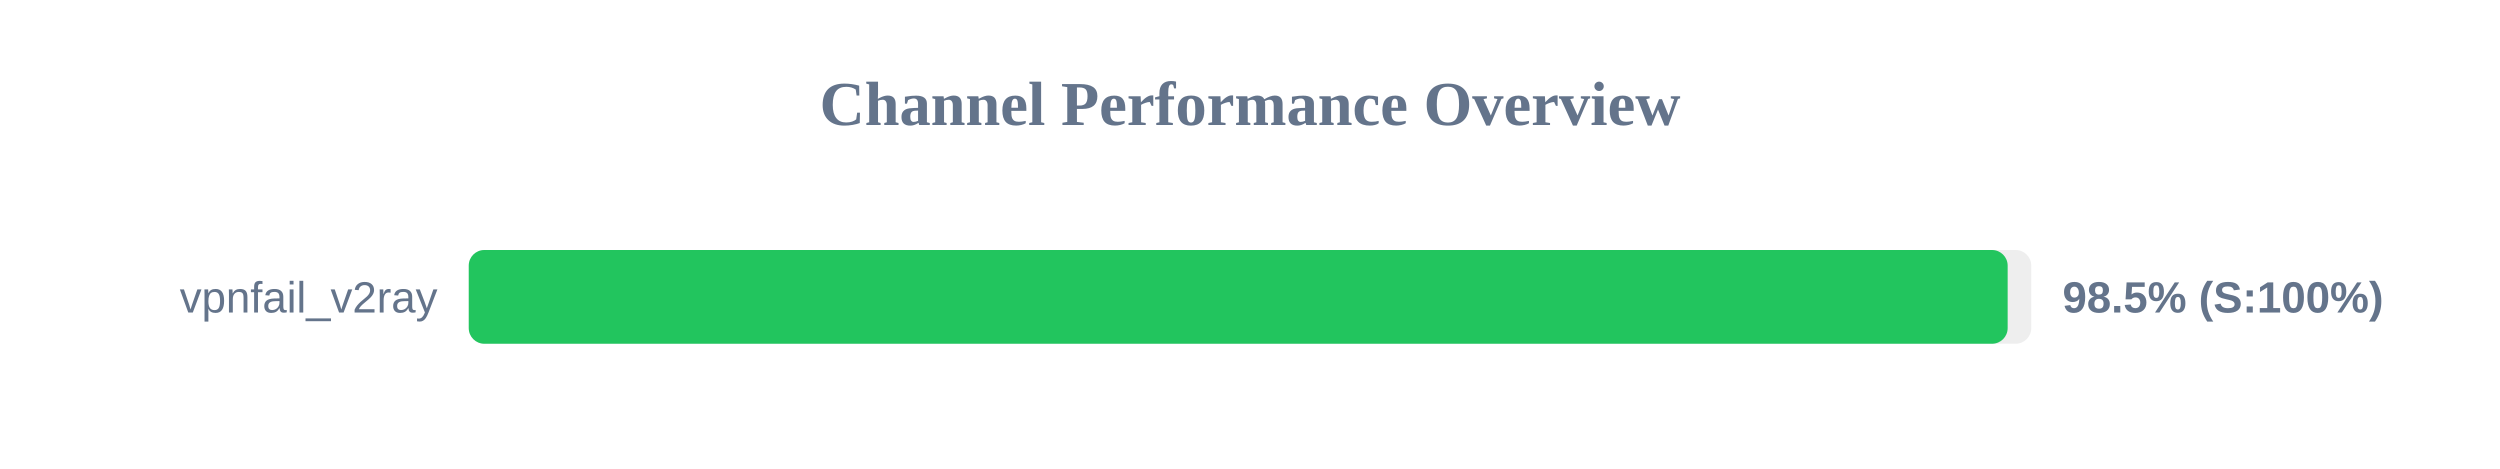
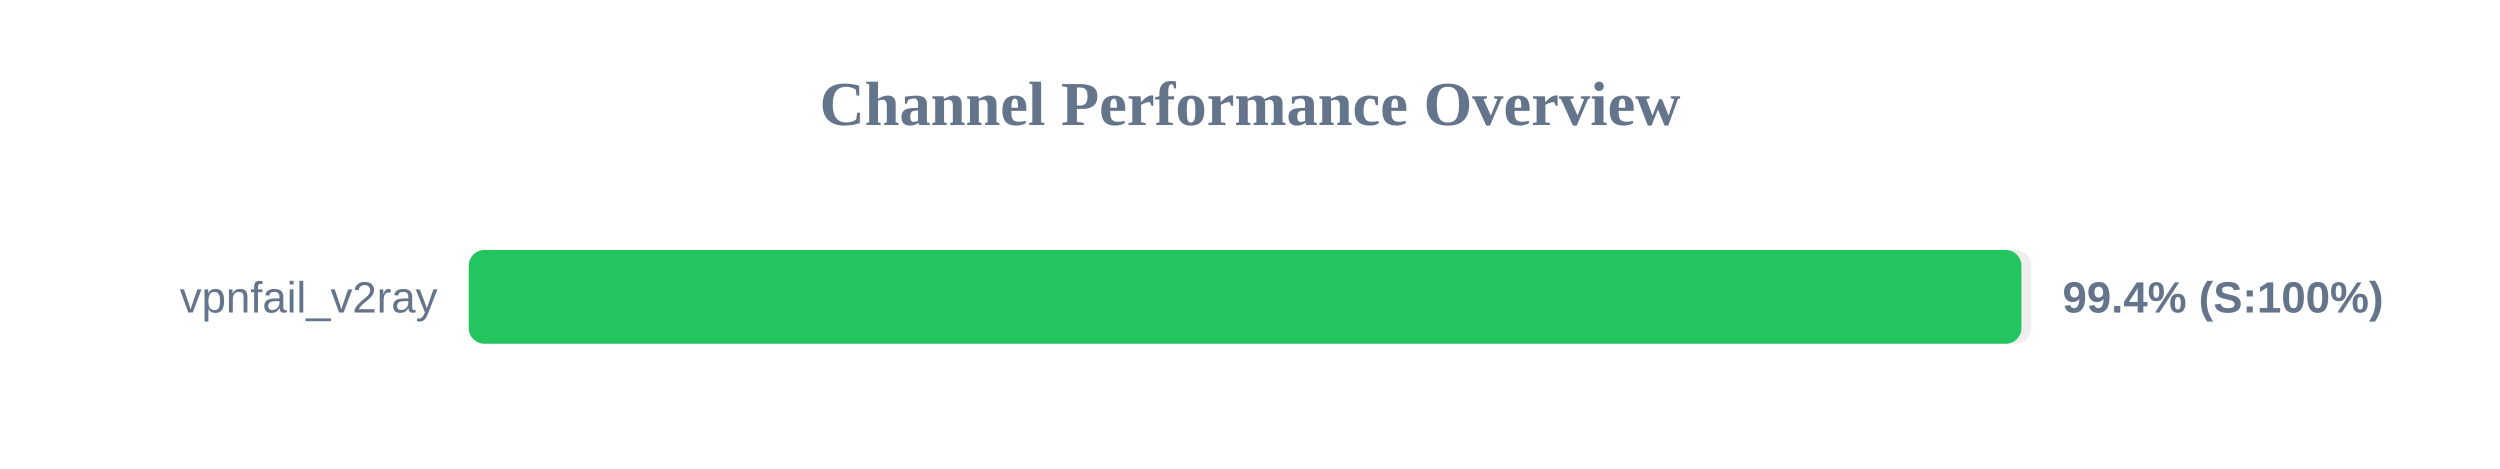
<svg xmlns="http://www.w3.org/2000/svg" width="800" height="150" version="1.1">
  <style>
        .row { font: 14px Arial; fill: #64748b; }
        .score { font: bold 14px Arial; fill: #64748b; }
    </style>
  <text x="400" y="40" text-anchor="middle" font-size="20px" font-weight="bold" fill="#64748b">Channel Performance Overview</text>
  <rect x="150" y="80" width="500" height="30" fill="#eee" rx="5" />
-   <rect x="150" y="80" width="492.45" height="30" fill="#22c55e" rx="5" />
+   <rect x="150" y="80" width="496.85" height="30" fill="#22c55e" rx="5" />
  <text x="140" y="100" text-anchor="end" class="row">vpnfail_v2ray</text>
-   <text x="660" y="100" text-anchor="start" class="score">98.5% (S:100%)</text>
+   <text x="660" y="100" text-anchor="start" class="score">99.4% (S:100%)</text>
</svg>
